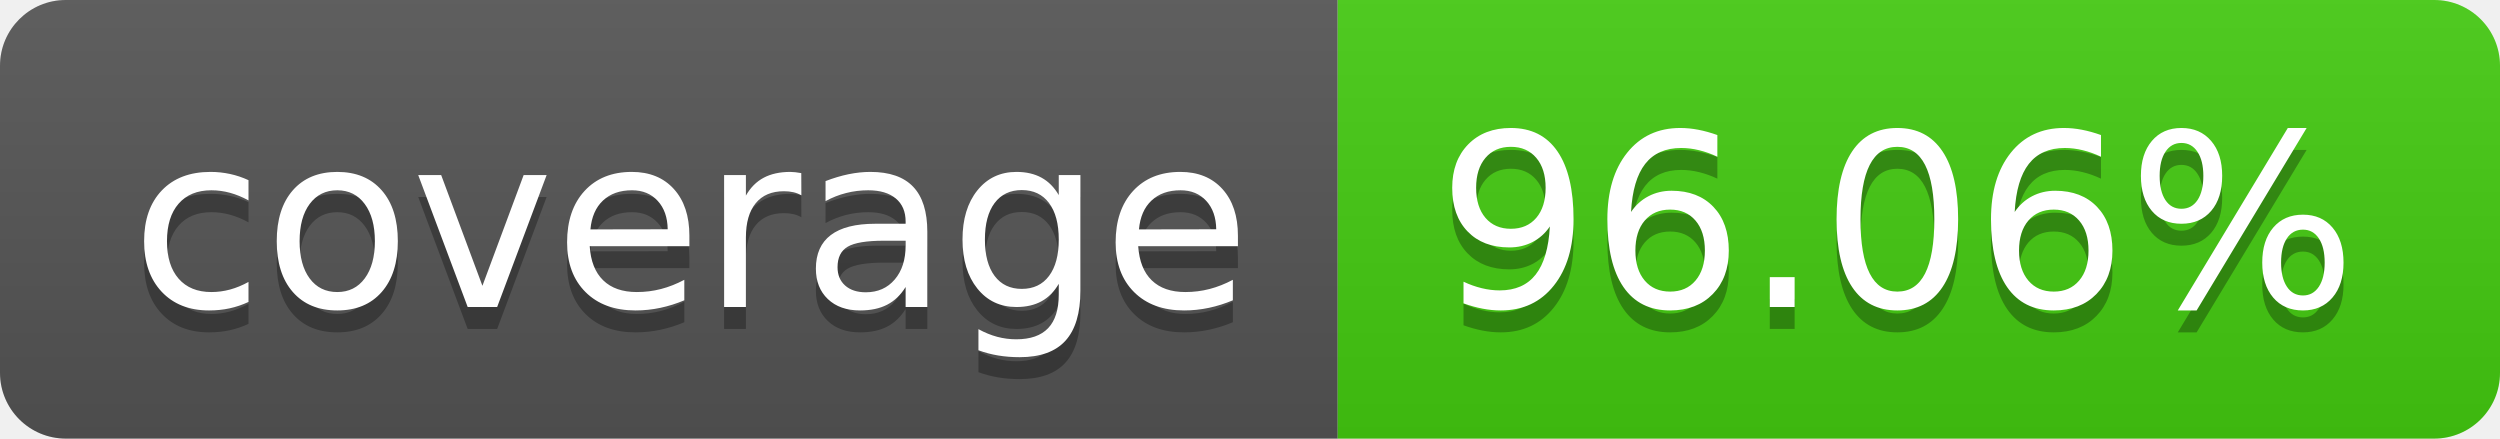
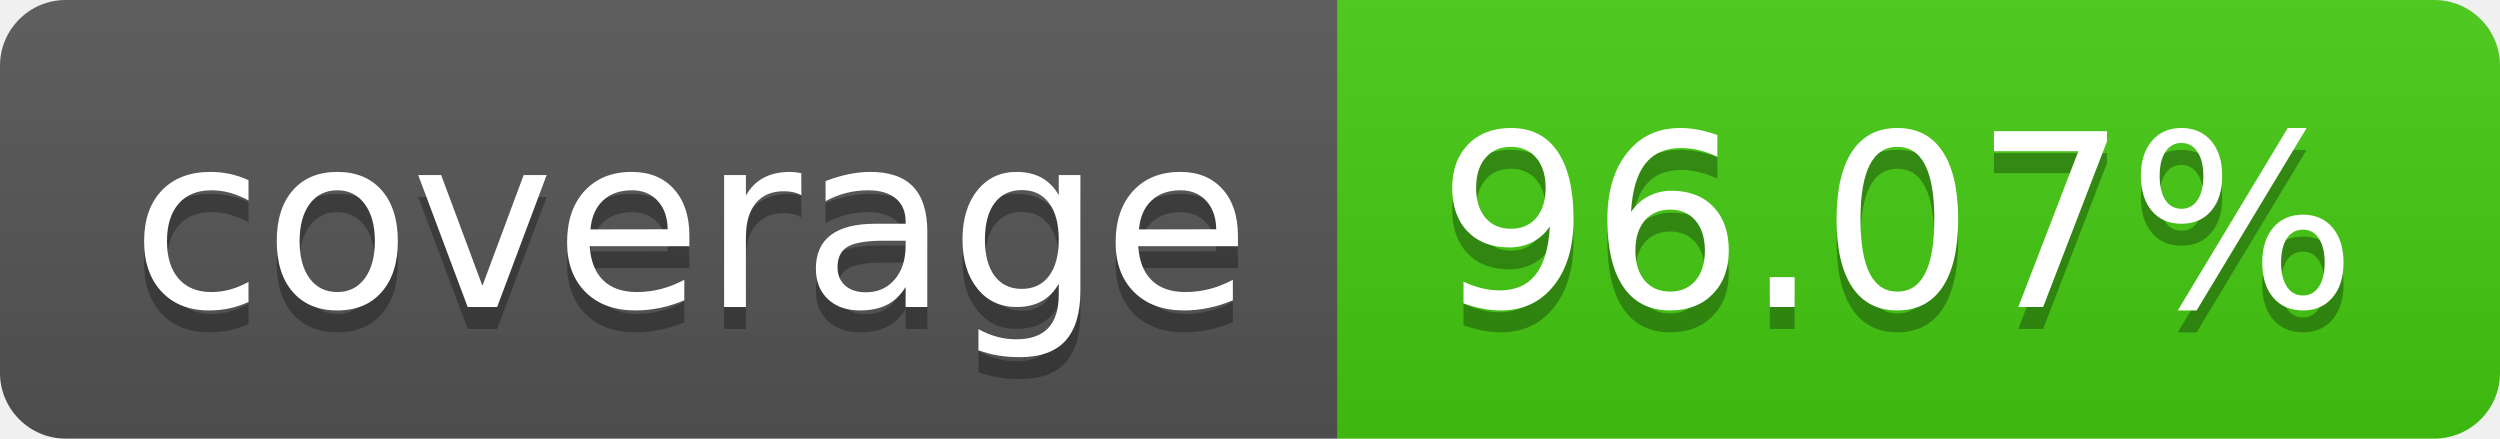
- <svg xmlns="http://www.w3.org/2000/svg" width="114" height="20" role="img" aria-label="coverage: 96.06%">
+ <svg xmlns="http://www.w3.org/2000/svg" width="114" height="20" role="img" aria-label="coverage: 96.07%">
  <linearGradient id="s" x2="0" y2="100%">
    <stop offset="0" stop-color="#bbb" stop-opacity=".1" />
    <stop offset="1" stop-opacity=".1" />
  </linearGradient>
  <clipPath id="r">
    <rect width="114" height="20" rx="3" fill="#fff" />
  </clipPath>
  <g clip-path="url(#r)">
    <rect width="61" height="20" fill="#555" />
    <rect x="61" width="53" height="20" fill="#4c1" />
    <rect width="114" height="20" fill="url(#s)" />
  </g>
  <g fill="#fff" text-anchor="middle" font-family="Verdana,Geneva,DejaVu Sans,sans-serif" text-rendering="geometricPrecision" font-size="110">
    <text aria-hidden="true" x="315" y="150" fill="#010101" fill-opacity=".3" transform="scale(.1)" textLength="510">coverage</text>
    <text x="315" y="140" transform="scale(.1)" fill="#fff" textLength="510">coverage</text>
-     <text aria-hidden="true" x="865" y="150" fill="#010101" fill-opacity=".3" transform="scale(.1)" textLength="430">96.06%</text>
-     <text x="865" y="140" transform="scale(.1)" fill="#fff" textLength="430">96.06%</text>
+     <text aria-hidden="true" x="865" y="150" fill="#010101" fill-opacity=".3" transform="scale(.1)" textLength="430">96.07%</text>
+     <text x="865" y="140" transform="scale(.1)" fill="#fff" textLength="430">96.07%</text>
  </g>
</svg>
